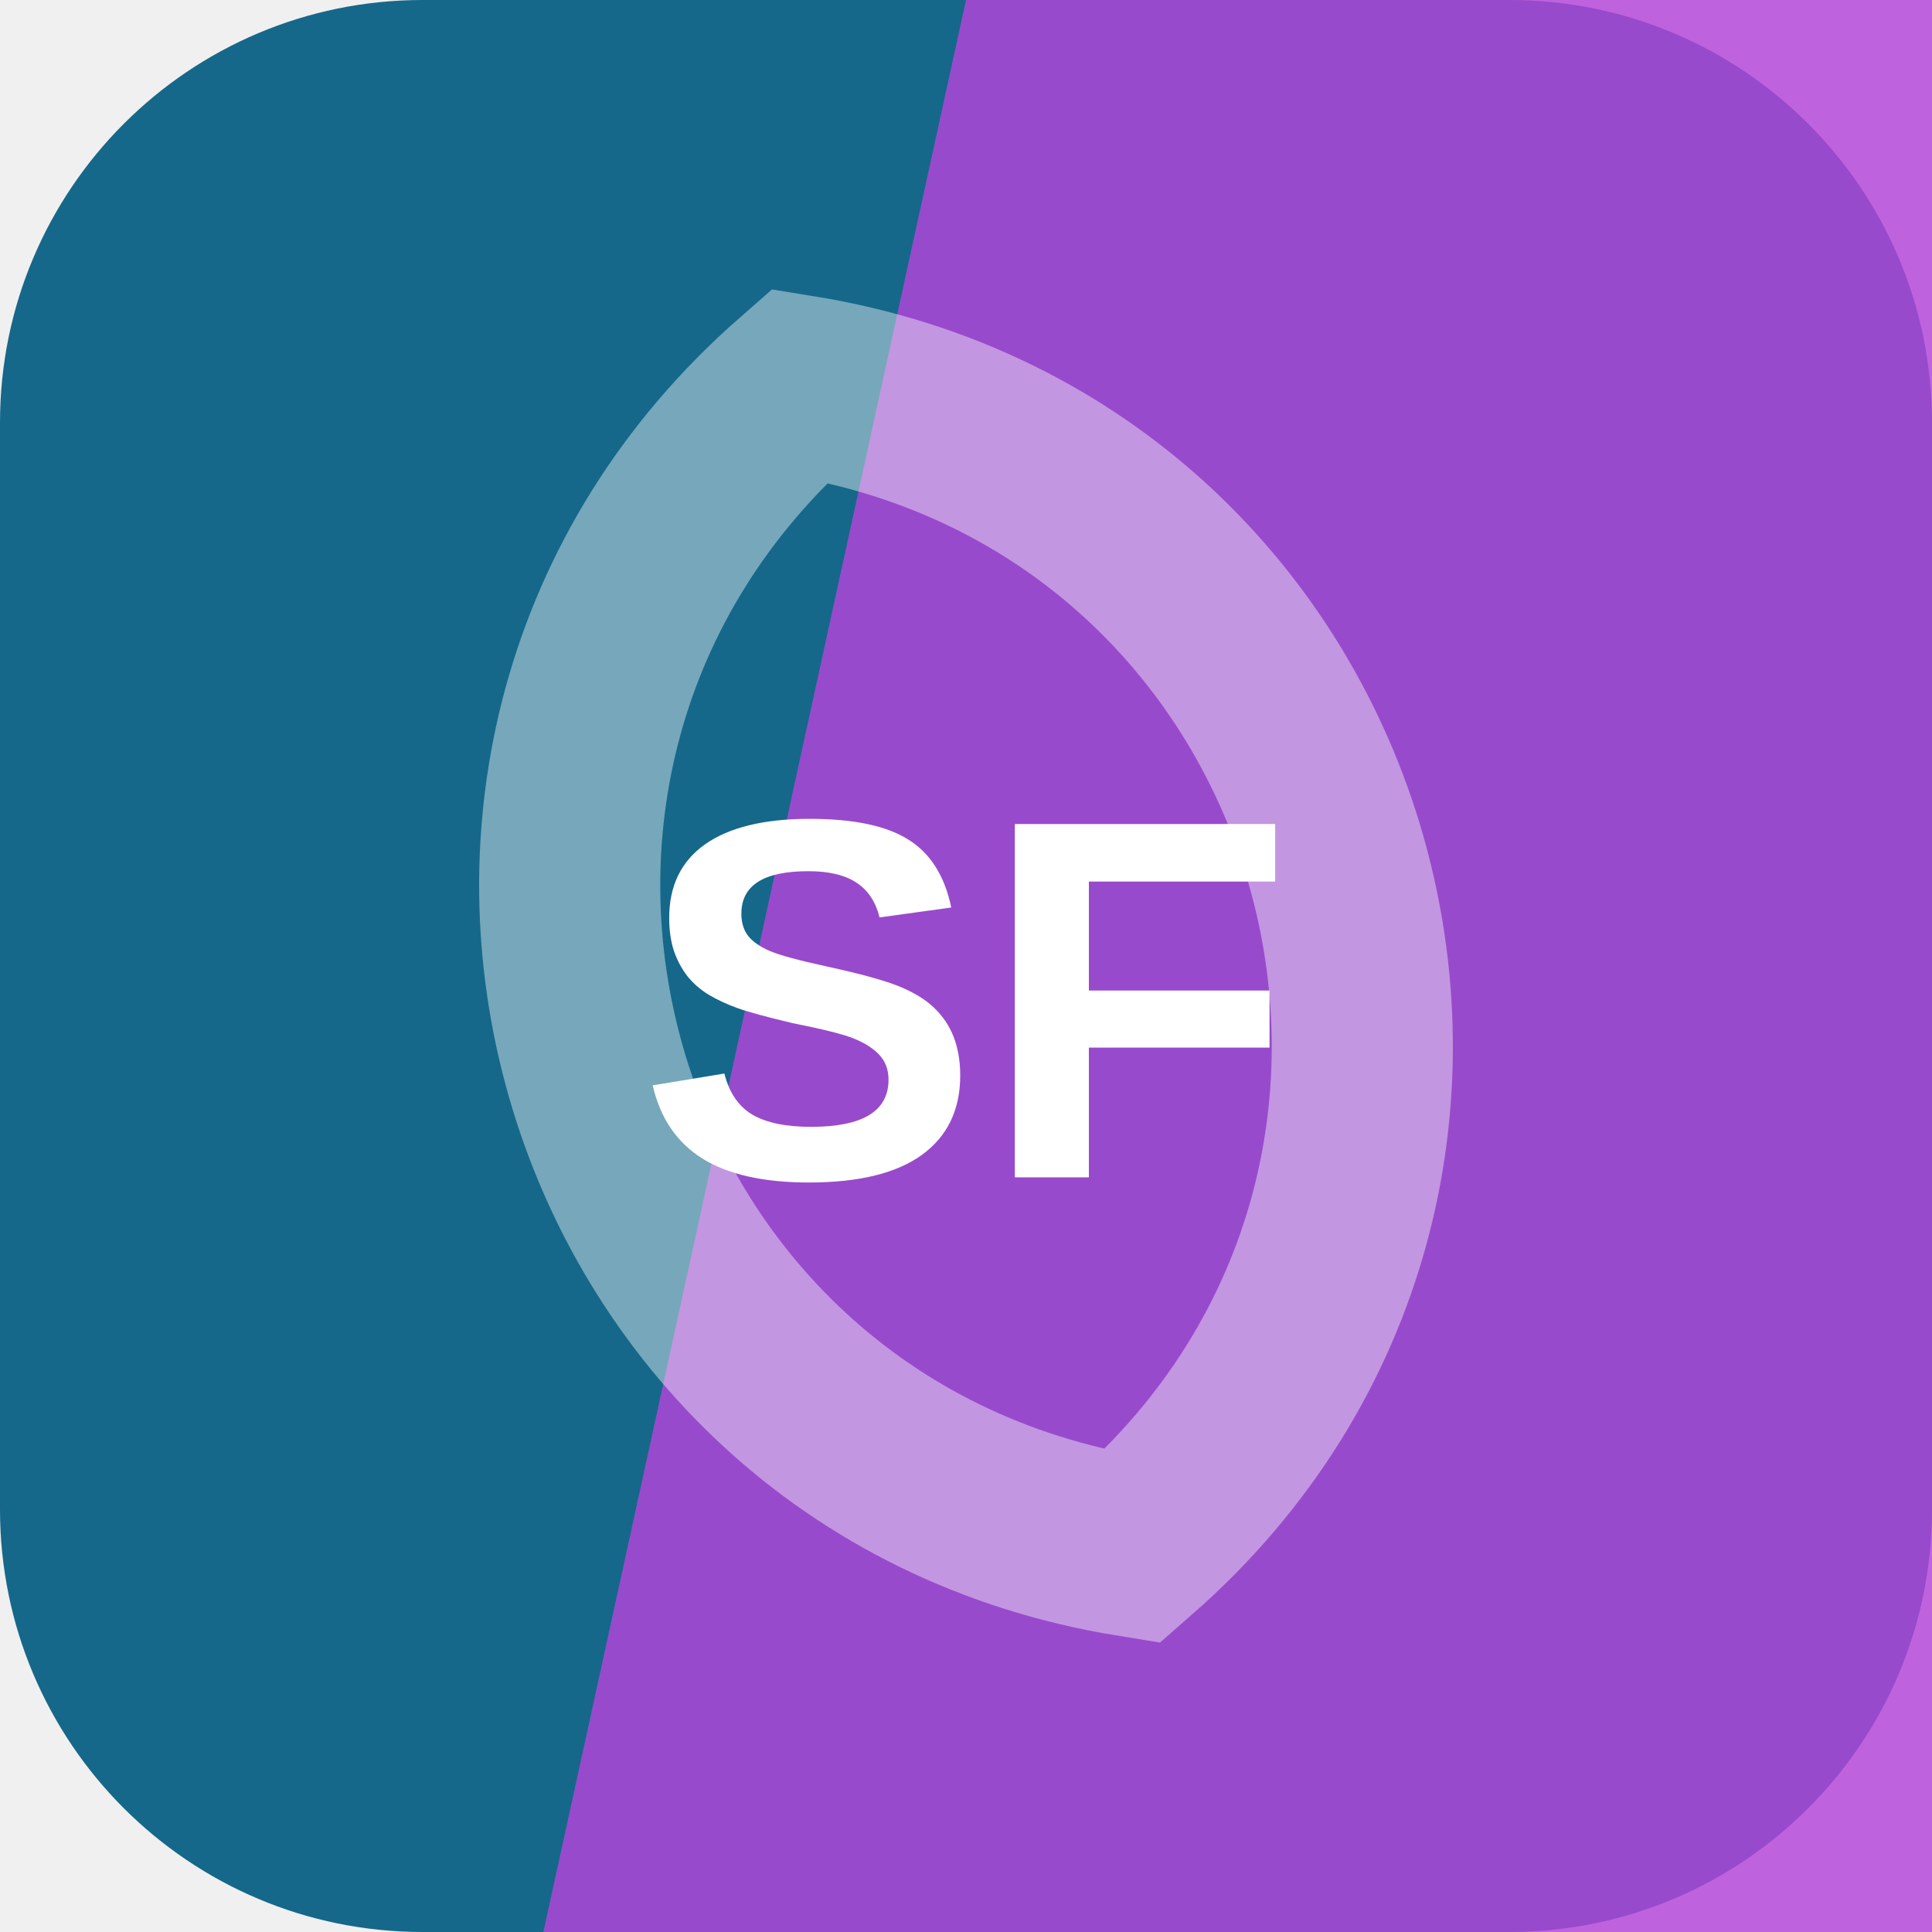
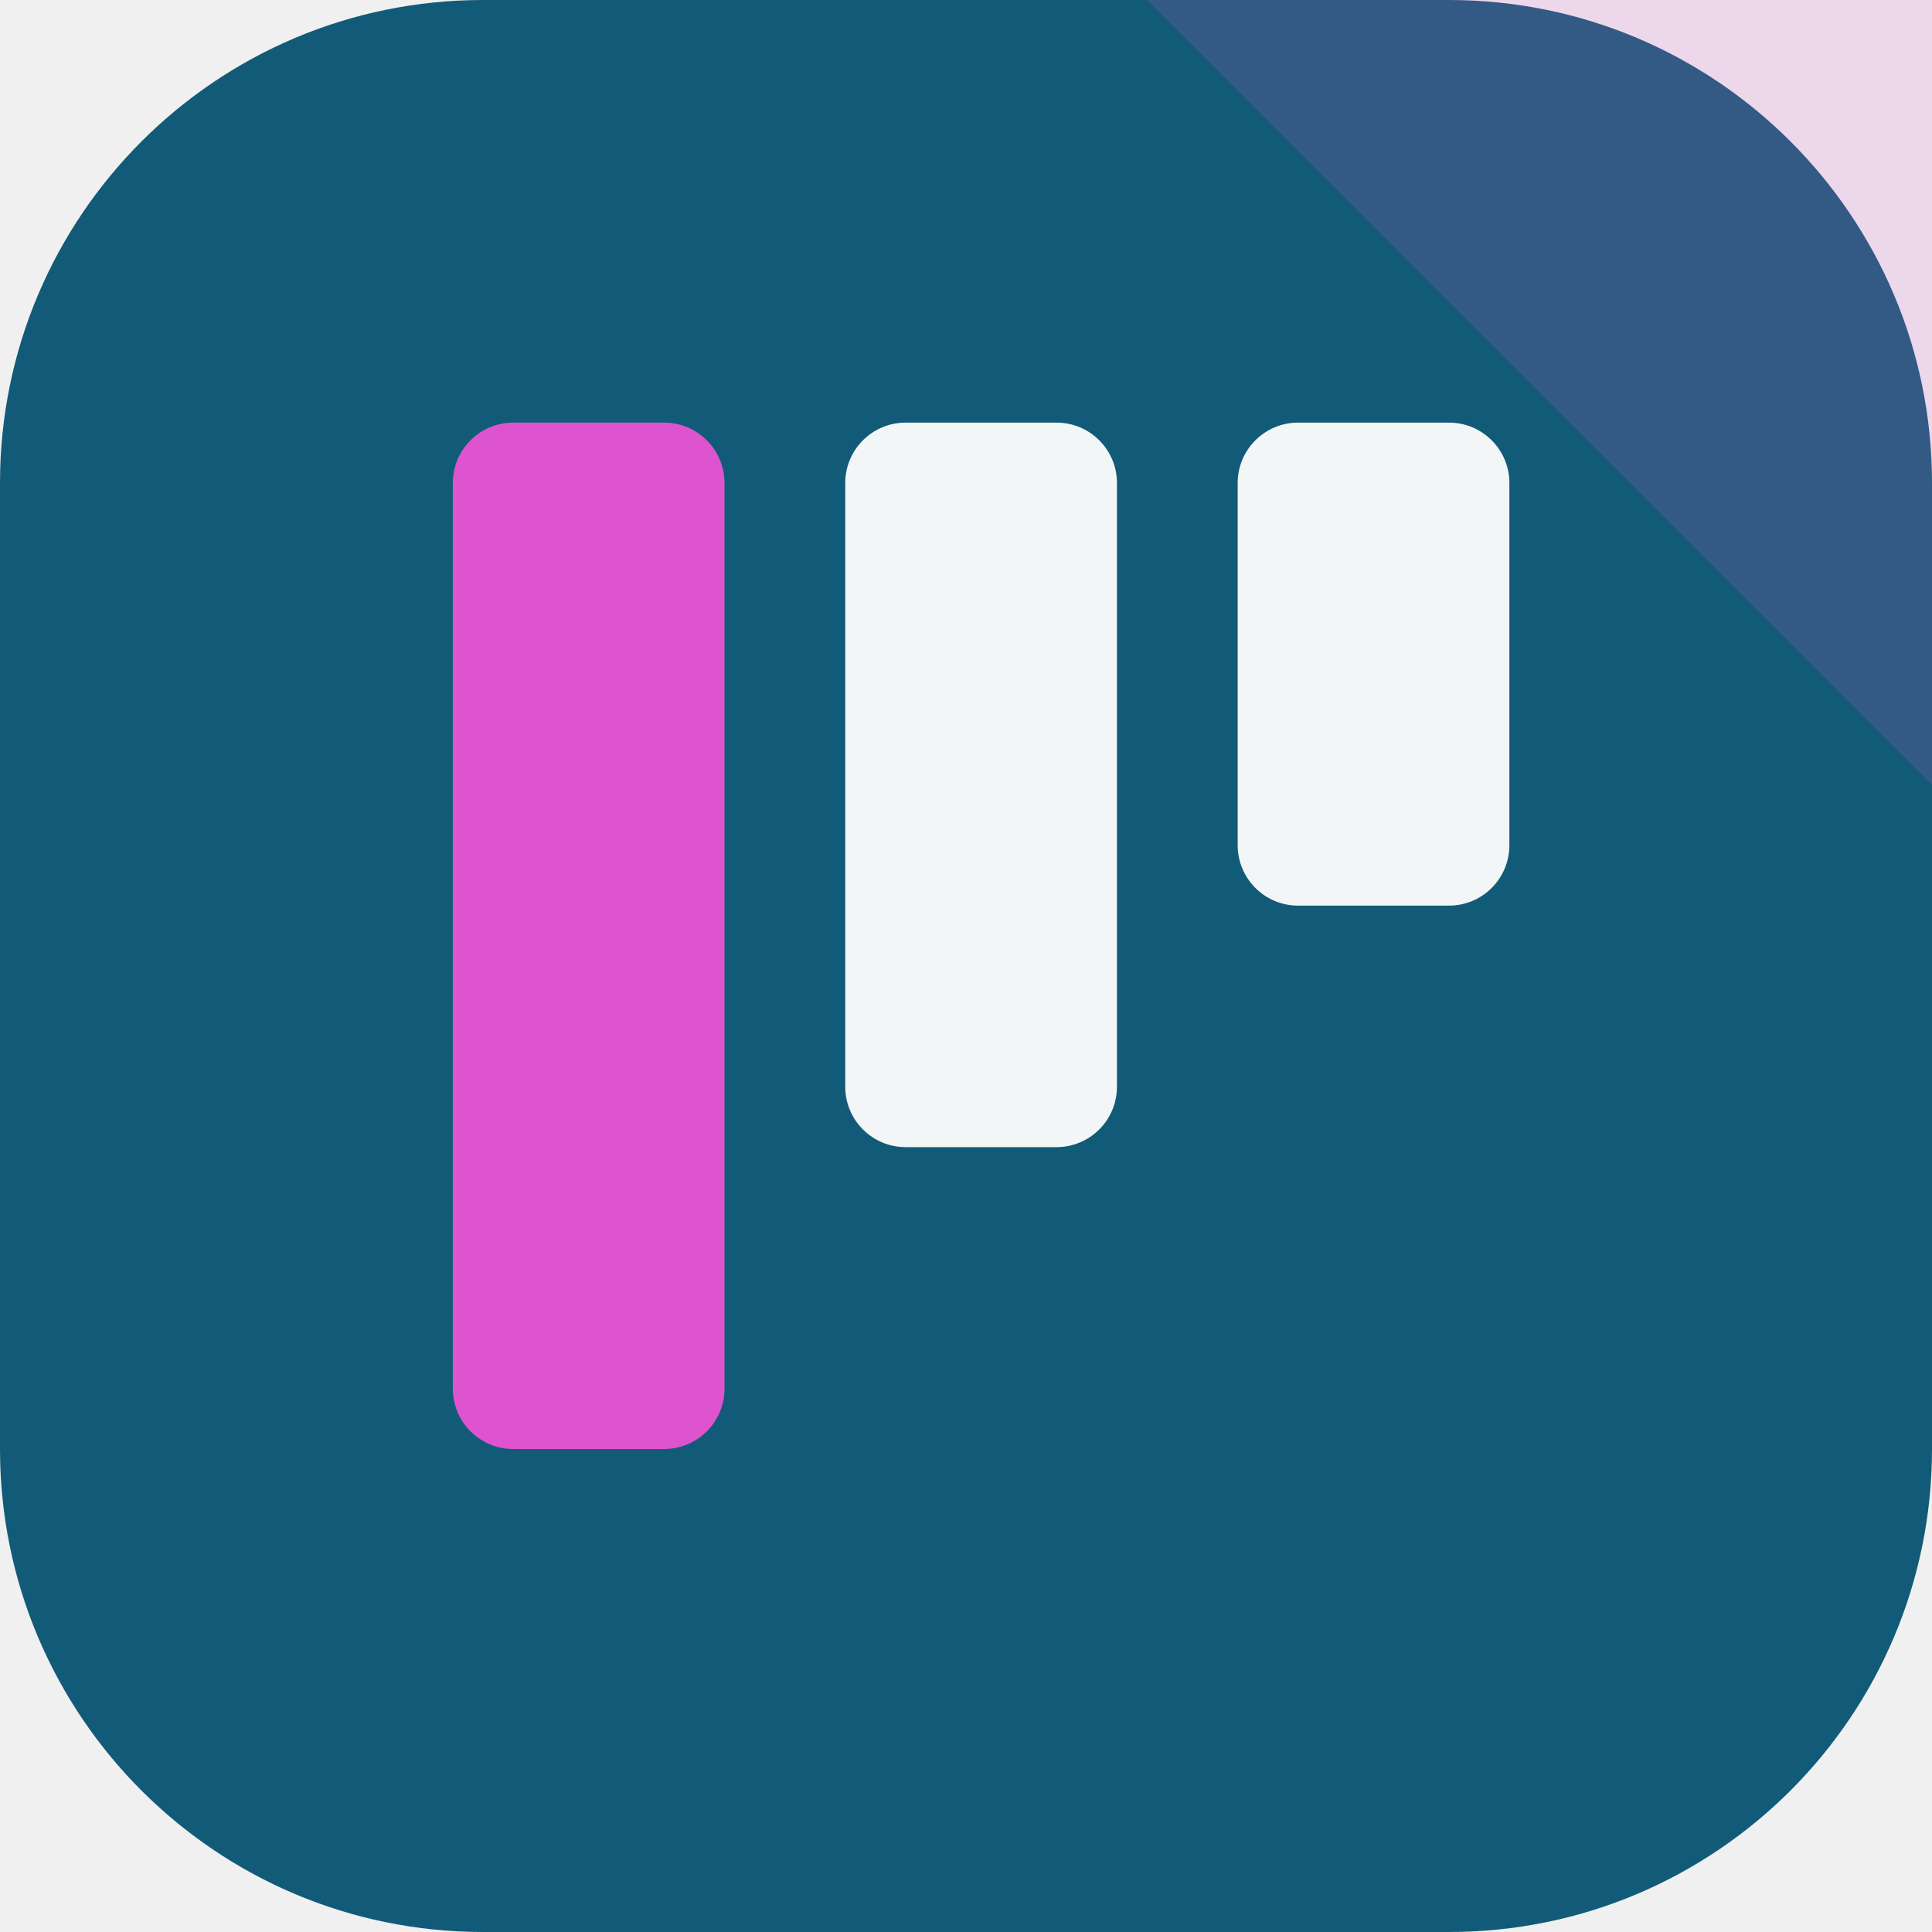
<svg xmlns="http://www.w3.org/2000/svg" width="64" height="64" viewBox="0 0 64 64" role="img">
-   <rect width="64" height="64" rx="14" fill="hsl(197 74% 31%)" />
-   <path d="M32 0h32v64H18Z" fill="hsl(285 68% 56%)" opacity="0.82" />
-   <g transform="rotate(74 32 32)" opacity="0.42">
-     <path d="M12 32c8-17 32-17 40 0-8 17-32 17-40 0Z" fill="none" stroke="#ffffff" stroke-width="6" />
+   <rect width="64" height="64" rx="16" fill="hsl(197 74% 27%)" />
+   <path d="M64 0v26L38 0Z" fill="hsl(307 68% 60%)" opacity="0.16" />
+   <g transform="rotate(180 32 32)">
+     <rect x="14" y="34" width="9" height="16" rx="2" fill="hsl(197 24% 96%)" />
+     <rect x="27" y="26" width="9" height="24" rx="2" fill="hsl(197 24% 96%)" />
+     <rect x="40" y="16" width="9" height="34" rx="2" fill="hsl(307 68% 60%)" />
  </g>
-   <text x="32" y="39" text-anchor="middle" fill="#ffffff" font-family="Arial,Helvetica,sans-serif" font-size="17" font-weight="700" letter-spacing="0">SF</text>
</svg>
